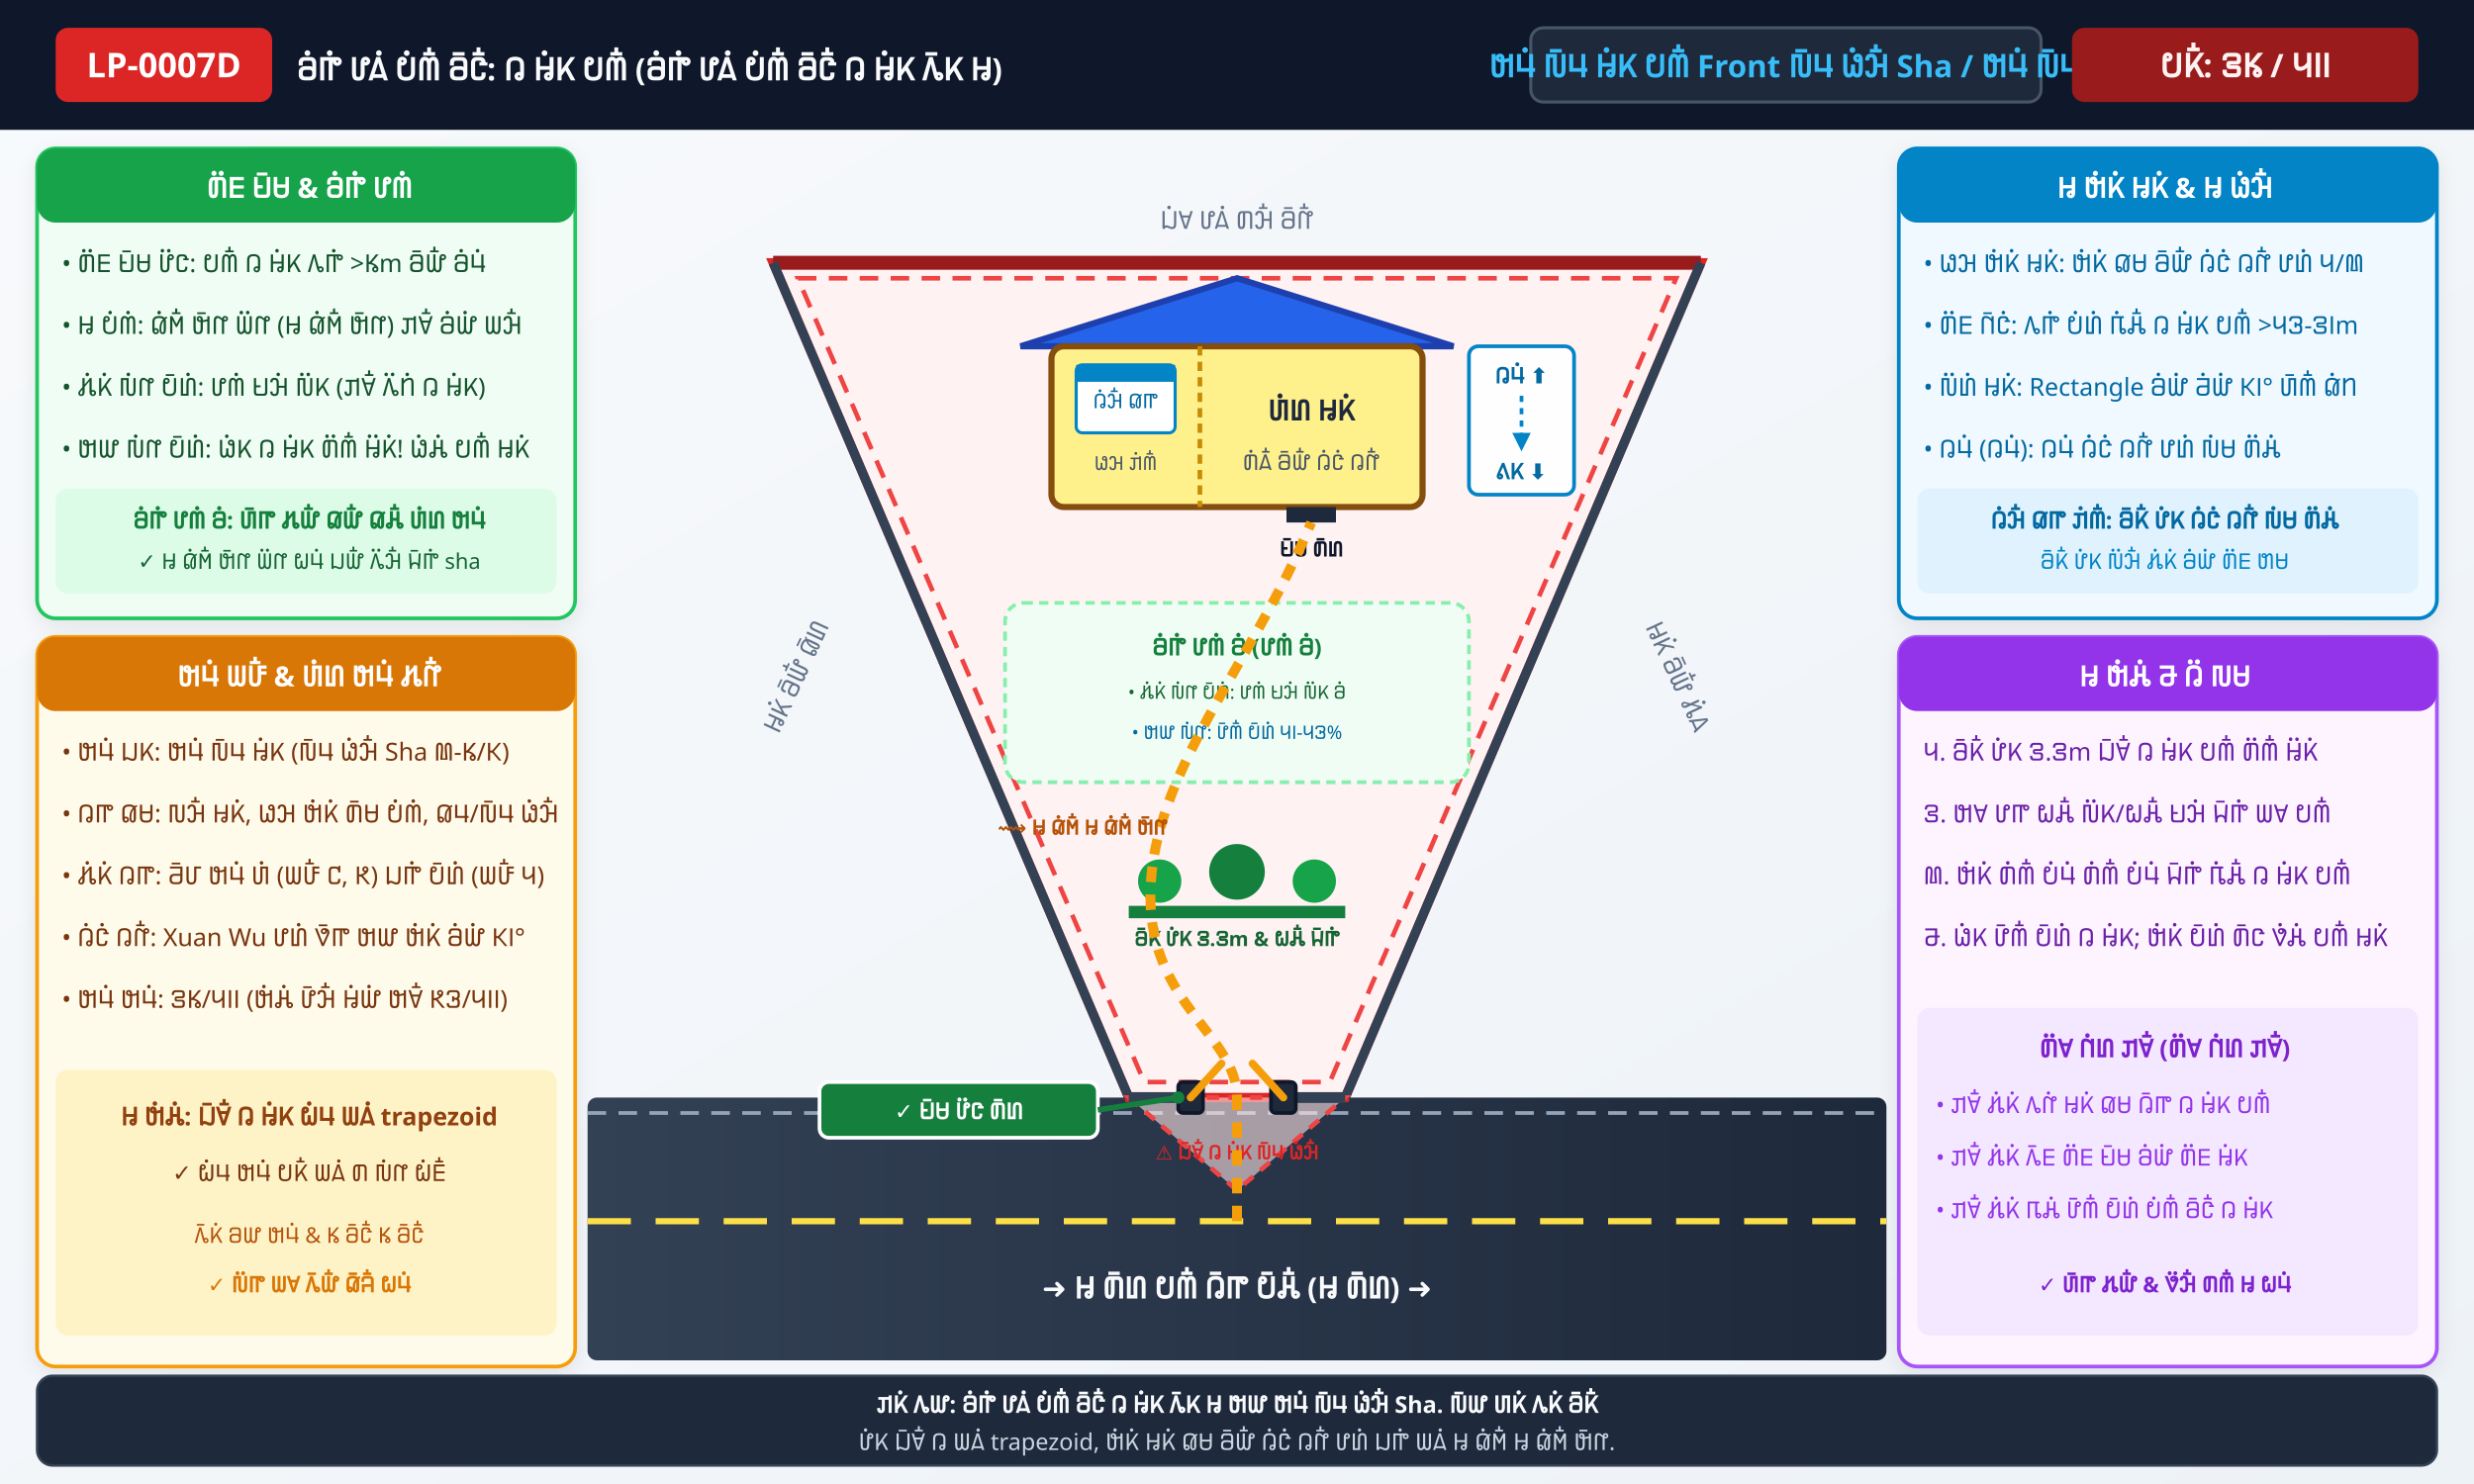
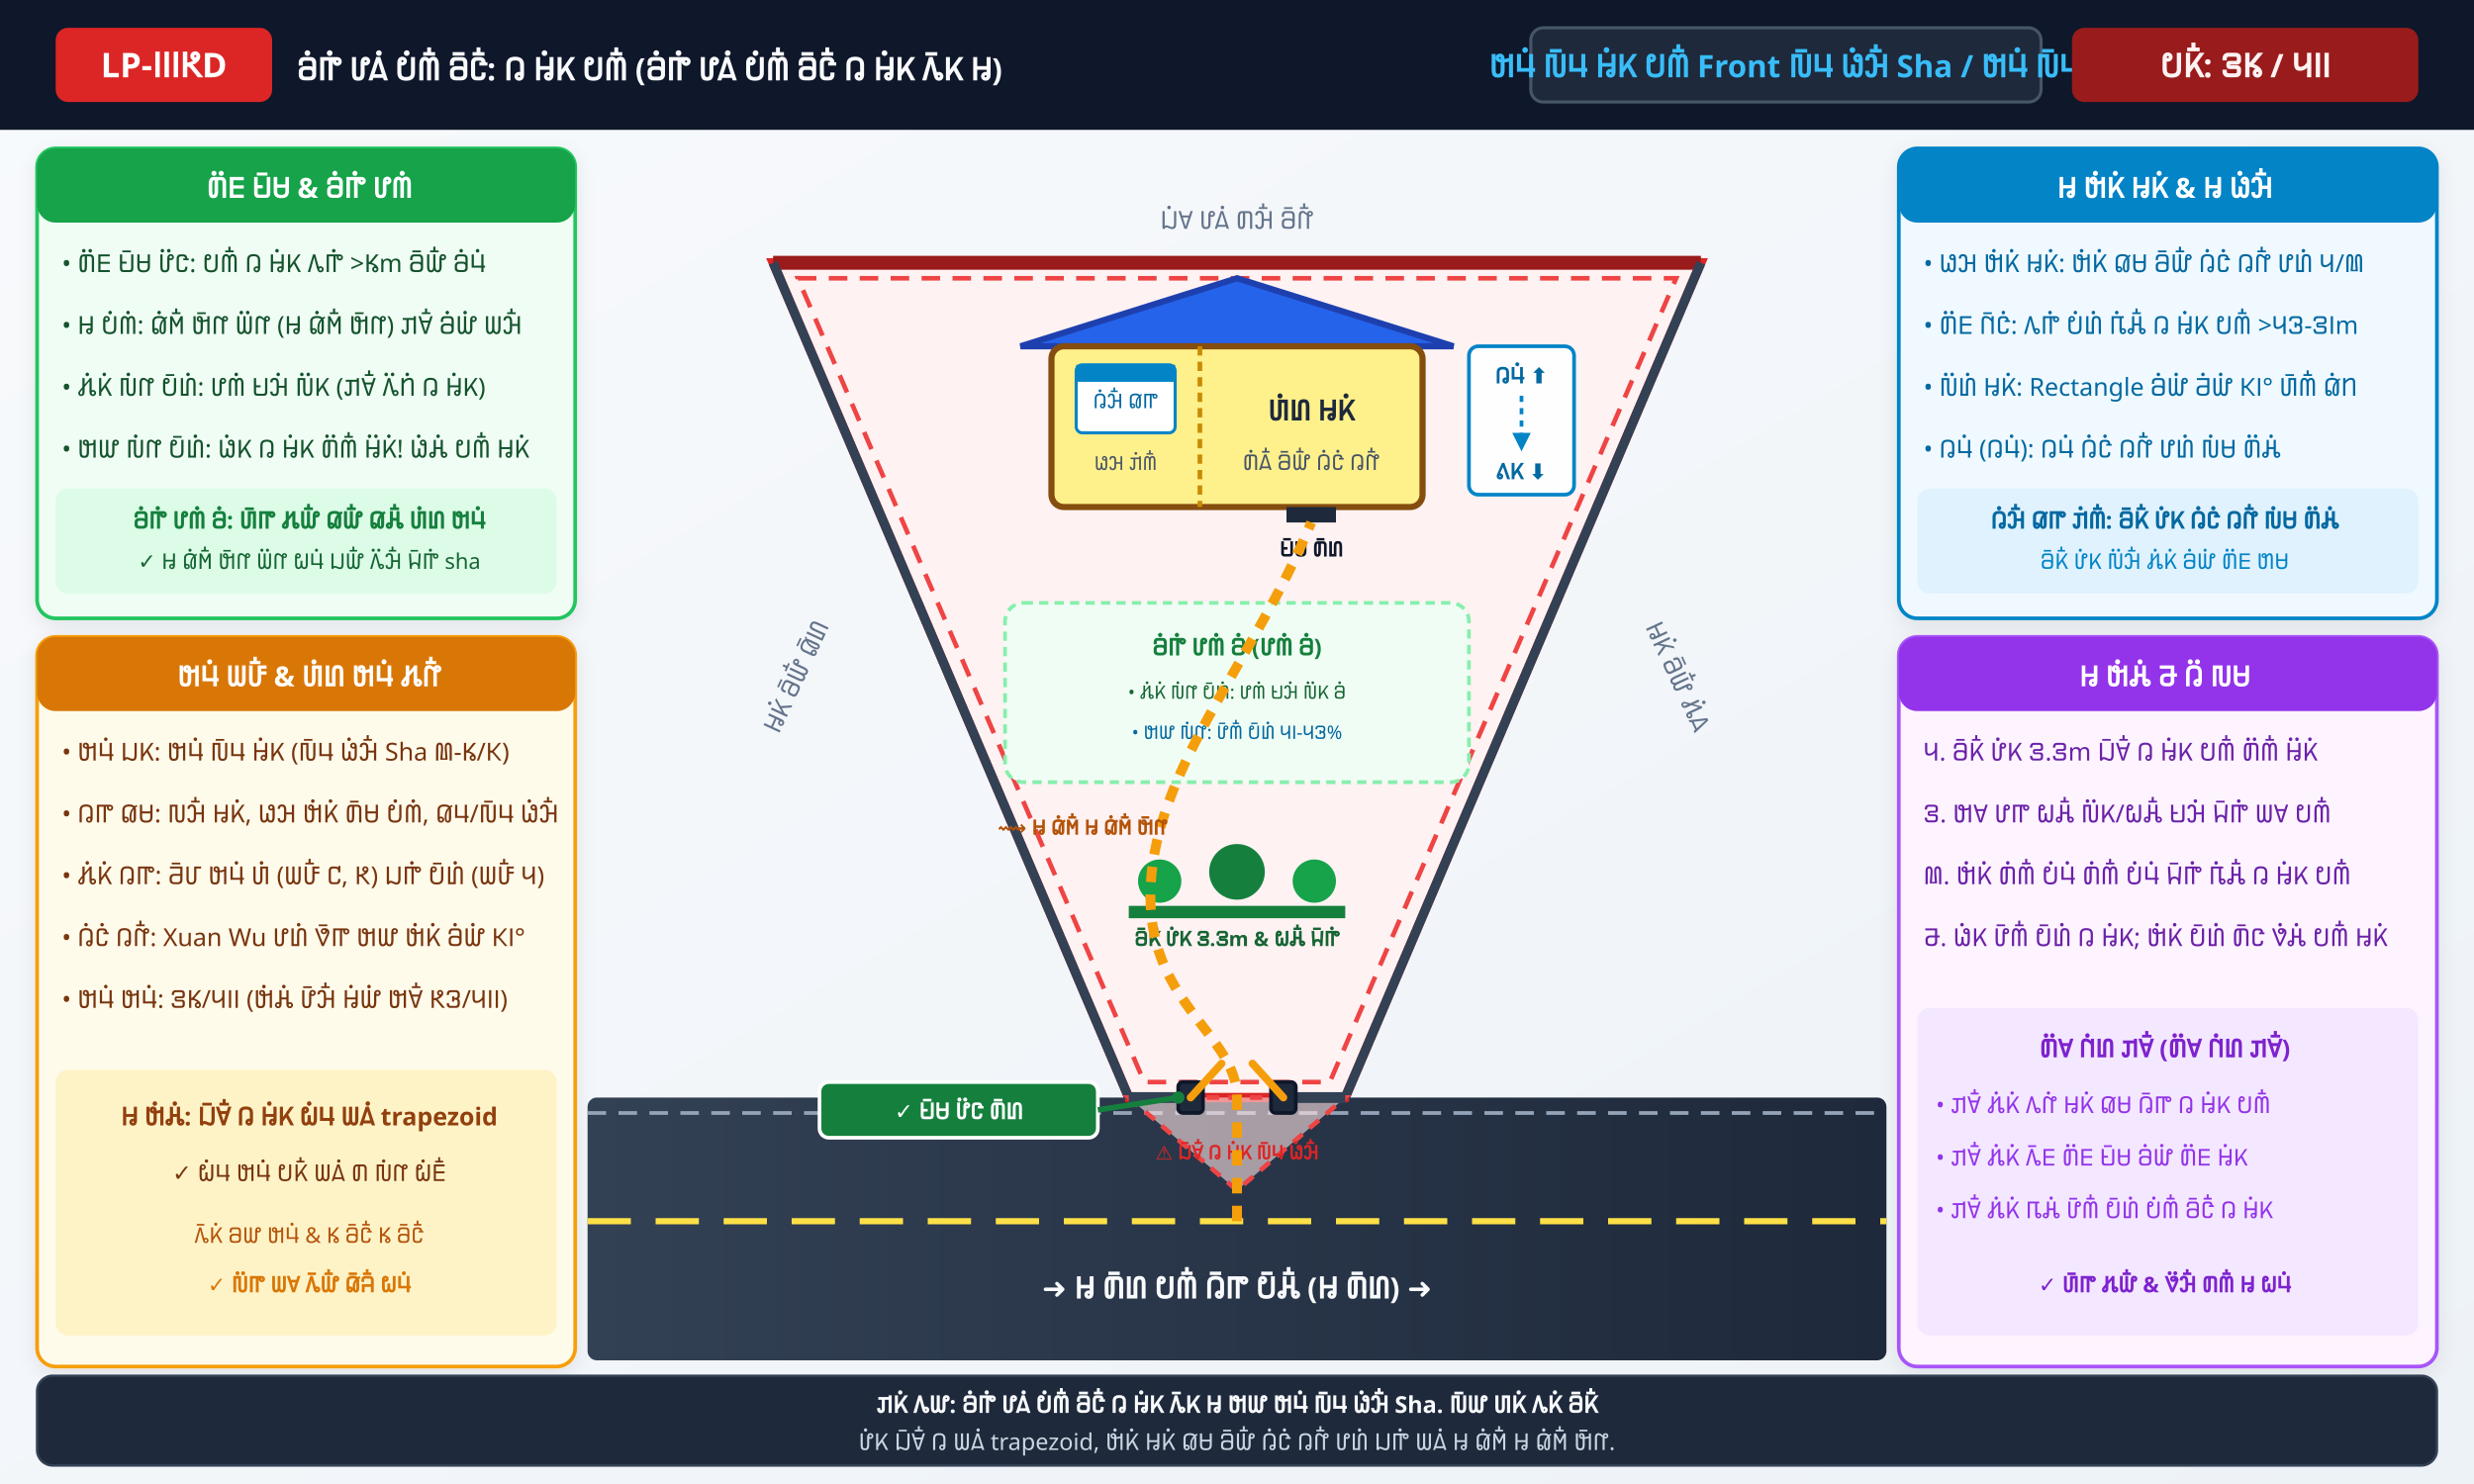
<svg xmlns="http://www.w3.org/2000/svg" viewBox="0 0 800 480" width="800" height="480">
  <defs>
    <linearGradient id="bgGrad" x1="0%" y1="0%" x2="100%" y2="100%">
      <stop offset="0%" stop-color="#F8FAFC" />
      <stop offset="100%" stop-color="#EDF2F7" />
    </linearGradient>
    <linearGradient id="roadGrad" x1="0%" y1="0%" x2="100%" y2="0%">
      <stop offset="0%" stop-color="#334155" />
      <stop offset="100%" stop-color="#1E293B" />
    </linearGradient>
    <filter id="shadow" x="-5%" y="-5%" width="110%" height="110%">
      <feDropShadow dx="0" dy="2" stdDeviation="3" flood-opacity="0.08" />
    </filter>
  </defs>
  <rect width="800" height="480" fill="url(#bgGrad)" />
  <rect x="0" y="0" width="800" height="42" fill="#0F172A" />
  <rect x="18" y="9" width="70" height="24" rx="4" fill="#DC2626" />
-   <text x="53" y="25" font-family="'Noto Sans Pahawh Hmong', sans-serif" font-weight="bold" font-size="11" fill="#FFFFFF" text-anchor="middle">LP-0007D</text>
+   <text x="53" y="25" font-family="'Noto Sans Pahawh Hmong', sans-serif" font-weight="bold" font-size="11" fill="#FFFFFF" text-anchor="middle">LP-𖭐𖭐𖭐𖭗D</text>
  <text x="96" y="26" font-family="'Noto Sans Pahawh Hmong', sans-serif" font-weight="bold" font-size="10" fill="#F8FAFC">𖬖𖬰𖬟𖬰 𖬗𖬮𖬰 𖬈𖬰𖬪𖬵 𖬖𖬲𖬜𖬵: 𖬄 𖬉𖬰𖬝 𖬈𖬪𖬵 (𖬖𖬰𖬟𖬰 𖬗𖬮𖬰 𖬈𖬰𖬪𖬵 𖬖𖬲𖬜𖬵 𖬄 𖬉𖬰𖬝 𖬂𖬲𖬝 𖬉)</text>
  <rect x="495" y="9" width="165" height="24" rx="4" fill="#1E293B" stroke="#475569" stroke-width="1" />
  <text x="577" y="25" font-family="'Noto Sans Pahawh Hmong', sans-serif" font-weight="bold" font-size="10" fill="#38BDF8" text-anchor="middle">𖬓𖬥𖬰 𖬐𖬲𖬥 𖬉𖬰𖬝 𖬈𖬪𖬵 Front 𖬐𖬲𖬥 𖬏𖬰𖬧𖬵 Sha / 𖬓𖬥𖬰 𖬐𖬲𖬥</text>
  <rect x="670" y="9" width="112" height="24" rx="4" fill="#991B1B" />
  <text x="726" y="25" font-family="'Noto Sans Pahawh Hmong', sans-serif" font-weight="bold" font-size="10.5" fill="#FEF2F2" text-anchor="middle">𖬈𖬝𖬵: 𖭒𖭘 / 𖭑𖭐𖭐</text>
  <rect x="12" y="48" width="174" height="152" rx="6" fill="#F0FDF4" stroke="#22C55E" stroke-width="1.2" filter="url(#shadow)" />
  <rect x="12" y="48" width="174" height="24" rx="6" fill="#16A34A" />
  <text x="100" y="64" font-family="'Noto Sans Pahawh Hmong', sans-serif" font-weight="bold" font-size="9" fill="#FFFFFF" text-anchor="middle">𖬒𖬶𖬣 𖬌𖬲𖬡 &amp; 𖬖𖬰𖬟𖬰 𖬗𖬪𖬰</text>
  <text x="20" y="88" font-family="'Noto Sans Pahawh Hmong', sans-serif" font-size="8" fill="#14532D">• 𖬒𖬶𖬣 𖬌𖬲𖬡 𖬗𖬶𖬜: 𖬈𖬪𖬵 𖬄 𖬉𖬰𖬝 𖬂𖬟𖬰 &gt;𖭘m 𖬖𖬲𖬤𖬵 𖬖𖬰𖬥𖬰</text>
  <text x="20" y="108" font-family="'Noto Sans Pahawh Hmong', sans-serif" font-size="8" fill="#14532D">• 𖬉 𖬈𖬰𖬪𖬰: 𖬅𖬰𖬫𖬵 𖬓𖬲𖬦 𖬑𖬶𖬦 (𖬉 𖬅𖬰𖬫𖬵 𖬓𖬲𖬦) 𖬙𖬯𖬵 𖬖𖬰𖬤𖬰 𖬑𖬧𖬵</text>
  <text x="20" y="128" font-family="'Noto Sans Pahawh Hmong', sans-serif" font-size="8" fill="#14532D">• 𖬃𖬰𖬝𖬰 𖬐𖬰𖬦 𖬈𖬲𖬞𖬰: 𖬗𖬪𖬰 𖬌𖬧𖬰 𖬐𖬶𖬝 (𖬙𖬯𖬵 𖬂𖬶𖬢𖬰 𖬄 𖬉𖬰𖬝)</text>
  <text x="20" y="148" font-family="'Noto Sans Pahawh Hmong', sans-serif" font-size="8" fill="#14532D">• 𖬓𖬤 𖬐𖬰𖬦 𖬈𖬲𖬞𖬰: 𖬏𖬰𖬝 𖬄 𖬉𖬰𖬝 𖬒𖬶𖬪𖬵 𖬉𖬶𖬝𖬰! 𖬏𖬰𖬩𖬰 𖬈𖬪𖬵 𖬉𖬝𖬰</text>
  <rect x="18" y="158" width="162" height="34" rx="4" fill="#DCFCE7" />
  <text x="100" y="171" font-family="'Noto Sans Pahawh Hmong', sans-serif" font-weight="bold" font-size="7.5" fill="#15803D" text-anchor="middle">𖬖𖬰𖬟𖬰 𖬗𖬪𖬰 𖬖𖬰: 𖬆𖬲𖬟 𖬃𖬤𖬵 𖬅𖬤𖬵 𖬅𖬩𖬵 𖬆𖬰𖬞 𖬓𖬥𖬰</text>
  <text x="100" y="184" font-family="'Noto Sans Pahawh Hmong', sans-serif" font-size="7" fill="#166534" text-anchor="middle">✓ 𖬉 𖬅𖬰𖬫𖬵 𖬓𖬲𖬦 𖬑𖬶𖬦 𖬍𖬥𖬰 𖬔𖬤𖬵 𖬂𖬶𖬧𖬵 𖬊𖬲𖬟𖬰 sha</text>
  <rect x="12" y="206" width="174" height="236" rx="6" fill="#FFFBEB" stroke="#F59E0B" stroke-width="1.2" filter="url(#shadow)" />
  <rect x="12" y="206" width="174" height="24" rx="6" fill="#D97706" />
  <text x="100" y="222" font-family="'Noto Sans Pahawh Hmong', sans-serif" font-weight="bold" font-size="9" fill="#FFFFFF" text-anchor="middle">𖬓𖬥𖬰 𖬑𖬠𖬵 &amp; 𖬆𖬰𖬞 𖬓𖬥𖬰 𖬃𖬦𖬵</text>
  <text x="20" y="246" font-family="'Noto Sans Pahawh Hmong', sans-serif" font-size="8" fill="#78350F">• 𖬓𖬥𖬰 𖬔𖬝: 𖬓𖬥𖬰 𖬐𖬲𖬥 𖬉𖬰𖬝 (𖬐𖬲𖬥 𖬏𖬰𖬧𖬵 Sha 𖭓-𖭘/𖭙)</text>
  <text x="20" y="266" font-family="'Noto Sans Pahawh Hmong', sans-serif" font-size="8" fill="#78350F">• 𖬄𖬟 𖬅𖬡: 𖬐𖬧𖬵 𖬉𖬝𖬰, 𖬏𖬧 𖬓𖬰𖬝𖬰 𖬒𖬲𖬡 𖬈𖬰𖬪𖬰, 𖬅𖬥/𖬐𖬲𖬥 𖬏𖬰𖬧𖬵</text>
  <text x="20" y="286" font-family="'Noto Sans Pahawh Hmong', sans-serif" font-size="8" fill="#78350F">• 𖬃𖬰𖬝𖬰 𖬄𖬟: 𖬁𖬲𖬬 𖬓𖬥𖬰 𖬆𖬰 (𖬑𖬠𖬵 𖭖, 𖭗) 𖬔𖬟𖬰 𖬈𖬲𖬞𖬰 (𖬑𖬠𖬵 𖭑)</text>
  <text x="20" y="306" font-family="'Noto Sans Pahawh Hmong', sans-serif" font-size="8" fill="#78350F">• 𖬄𖬰𖬜𖬰 𖬄𖬦𖬵: Xuan Wu 𖬗𖬞𖬰 𖬀𖬲𖬟 𖬓𖬤 𖬓𖬰𖬝𖬰 𖬖𖬰𖬤𖬰 𖭙𖭐°</text>
  <text x="20" y="326" font-family="'Noto Sans Pahawh Hmong', sans-serif" font-size="8" fill="#78350F">• 𖬓𖬥𖬰 𖬓𖬥𖬰: 𖭒𖭘/𖭑𖭐𖭐 (𖬓𖬰𖬩𖬰 𖬗𖬲𖬧𖬵 𖬉𖬰𖬤𖬰 𖬓𖬯𖬵 𖭗𖭕/𖭑𖭐𖭐)</text>
  <rect x="18" y="346" width="162" height="86" rx="4" fill="#FEF3C7" />
  <text x="100" y="364" font-family="'Noto Sans Pahawh Hmong', sans-serif" font-weight="bold" font-size="8" fill="#92400E" text-anchor="middle">𖬉 𖬓𖬰𖬩𖬰: 𖬔𖬲𖬯𖬵 𖬄 𖬉𖬰𖬝 𖬍𖬰𖬥 𖬑𖬮𖬰 trapezoid</text>
  <text x="100" y="382" font-family="'Noto Sans Pahawh Hmong', sans-serif" font-size="7.5" fill="#78350F" text-anchor="middle">✓ 𖬍𖬰𖬥 𖬓𖬥𖬰 𖬈𖬝𖬵 𖬑𖬮𖬰 𖬒 𖬐𖬰𖬦 𖬍𖬰𖬣𖬵</text>
  <text x="100" y="402" font-family="'Noto Sans Pahawh Hmong', sans-serif" font-size="7" fill="#B45309" text-anchor="middle">𖬂𖬲𖬝𖬰 𖬖𖬤 𖬓𖬥𖬰 &amp; 𖭘 𖬖𖬲𖬜𖬵 𖭘 𖬖𖬲𖬜𖬵</text>
  <text x="100" y="418" font-family="'Noto Sans Pahawh Hmong', sans-serif" font-weight="bold" font-size="7" fill="#D97706" text-anchor="middle">✓ 𖬐𖬶𖬟 𖬑𖬯 𖬂𖬲𖬤𖬵 𖬅𖬲𖬨𖬵 𖬍𖬥𖬰</text>
  <rect x="614" y="48" width="174" height="152" rx="6" fill="#F0F9FF" stroke="#0284C7" stroke-width="1.2" filter="url(#shadow)" />
  <rect x="614" y="48" width="174" height="24" rx="6" fill="#0284C7" />
  <text x="700" y="64" font-family="'Noto Sans Pahawh Hmong', sans-serif" font-weight="bold" font-size="9" fill="#FFFFFF" text-anchor="middle">𖬉 𖬓𖬰𖬝𖬰 𖬉𖬝𖬰 &amp; 𖬉 𖬏𖬰𖬧𖬵</text>
  <text x="622" y="88" font-family="'Noto Sans Pahawh Hmong', sans-serif" font-size="8" fill="#0369A1">• 𖬏𖬧 𖬓𖬰𖬝𖬰 𖬉𖬝𖬰: 𖬓𖬰𖬝𖬰 𖬅𖬡 𖬖𖬲𖬤𖬵 𖬄𖬰𖬜𖬰 𖬄𖬦𖬵 𖬗𖬞𖬰 𖭑/𖭓</text>
  <text x="622" y="108" font-family="'Noto Sans Pahawh Hmong', sans-serif" font-size="8" fill="#0369A1">• 𖬒𖬶𖬣 𖬇𖬲𖬜𖬰: 𖬂𖬟𖬰 𖬈𖬰𖬞𖬰 𖬎𖬰𖬩𖬵 𖬄 𖬉𖬰𖬝 𖬈𖬪𖬵 &gt;𖭑𖭕-𖭒𖭐m</text>
  <text x="622" y="128" font-family="'Noto Sans Pahawh Hmong', sans-serif" font-size="8" fill="#0369A1">• 𖬐𖬶𖬞𖬰 𖬉𖬝𖬰: Rectangle 𖬖𖬰𖬤𖬰 𖬁𖬰𖬤𖬰 𖭙𖭐° 𖬆𖬲𖬪𖬵 𖬅𖬰𖬢</text>
  <text x="622" y="148" font-family="'Noto Sans Pahawh Hmong', sans-serif" font-size="8" fill="#0369A1">• 𖬄𖬥𖬰 (𖬄𖬥𖬰): 𖬄𖬥𖬰 𖬄𖬰𖬜𖬰 𖬄𖬦𖬵 𖬗𖬞𖬰 𖬐𖬰𖬡 𖬒𖬶𖬩𖬰</text>
  <rect x="620" y="158" width="162" height="34" rx="4" fill="#E0F2FE" />
  <text x="700" y="171" font-family="'Noto Sans Pahawh Hmong', sans-serif" font-weight="bold" font-size="7.5" fill="#0369A1" text-anchor="middle">𖬄𖬰𖬧𖬵 𖬅𖬟 𖬙𖬰𖬪𖬵: 𖬖𖬲𖬝𖬵 𖬗𖬰𖬝 𖬄𖬰𖬜𖬰 𖬄𖬦𖬵 𖬐𖬰𖬡 𖬒𖬶𖬩𖬰</text>
  <text x="700" y="184" font-family="'Noto Sans Pahawh Hmong', sans-serif" font-size="7" fill="#0284C7" text-anchor="middle">𖬖𖬲𖬝𖬵 𖬗𖬰𖬝 𖬐𖬶𖬧𖬵 𖬃𖬰𖬝𖬰 𖬖𖬰𖬤𖬰 𖬒𖬶𖬣 𖬋𖬡</text>
  <rect x="614" y="206" width="174" height="236" rx="6" fill="#FDF4FF" stroke="#A855F7" stroke-width="1.2" filter="url(#shadow)" />
  <rect x="614" y="206" width="174" height="24" rx="6" fill="#9333EA" />
  <text x="700" y="222" font-family="'Noto Sans Pahawh Hmong', sans-serif" font-weight="bold" font-size="9" fill="#FFFFFF" text-anchor="middle">𖬉 𖬓𖬰𖬩𖬰 𖭔 𖬄𖬶 𖬐𖬡</text>
  <text x="622" y="246" font-family="'Noto Sans Pahawh Hmong', sans-serif" font-size="8" fill="#6B21A8">𖭑. 𖬖𖬲𖬝𖬵 𖬗𖬰𖬝 𖭒.𖭒m 𖬔𖬲𖬯𖬵 𖬄 𖬉𖬰𖬝 𖬈𖬪𖬵 𖬒𖬶𖬪𖬵 𖬉𖬶𖬝𖬰</text>
  <text x="622" y="266" font-family="'Noto Sans Pahawh Hmong', sans-serif" font-size="8" fill="#6B21A8">𖭒. 𖬓𖬯 𖬗𖬟 𖬍𖬩𖬵 𖬐𖬶𖬝/𖬍𖬩𖬵 𖬌𖬧𖬰 𖬊𖬲𖬟𖬰 𖬑𖬯 𖬈𖬪𖬵</text>
  <text x="622" y="286" font-family="'Noto Sans Pahawh Hmong', sans-serif" font-size="8" fill="#6B21A8">𖭓. 𖬓𖬰𖬝𖬰 𖬒𖬰𖬪𖬵 𖬈𖬰𖬥𖬰 𖬒𖬰𖬪𖬵 𖬈𖬰𖬥𖬰 𖬊𖬲𖬟𖬰 𖬎𖬰𖬩𖬵 𖬄 𖬉𖬰𖬝 𖬈𖬪𖬵</text>
  <text x="622" y="306" font-family="'Noto Sans Pahawh Hmong', sans-serif" font-size="8" fill="#6B21A8">𖭔. 𖬏𖬰𖬝 𖬗𖬲𖬪𖬵 𖬈𖬲𖬞𖬰 𖬄 𖬉𖬰𖬝; 𖬓𖬰𖬝𖬰 𖬈𖬲𖬞𖬰 𖬒𖬲𖬜 𖬀𖬰𖬩𖬰 𖬈𖬪𖬵 𖬉𖬝𖬰</text>
  <rect x="620" y="326" width="162" height="106" rx="4" fill="#F3E8FF" />
  <text x="700" y="342" font-family="'Noto Sans Pahawh Hmong', sans-serif" font-weight="bold" font-size="8" fill="#7E22CE" text-anchor="middle">𖬒𖬶𖬯 𖬇𖬰𖬞 𖬙𖬯𖬵 (𖬒𖬶𖬯 𖬇𖬰𖬞 𖬙𖬯𖬵)</text>
  <text x="626" y="360" font-family="'Noto Sans Pahawh Hmong', sans-serif" font-size="7.5" fill="#9333EA">• 𖬙𖬯𖬵 𖬃𖬰𖬝𖬰 𖬂𖬦𖬰 𖬉𖬝𖬰 𖬅𖬡 𖬄𖬲𖬟 𖬄 𖬉𖬰𖬝 𖬈𖬪𖬵</text>
  <text x="626" y="377" font-family="'Noto Sans Pahawh Hmong', sans-serif" font-size="7.5" fill="#9333EA">• 𖬙𖬯𖬵 𖬃𖬰𖬝𖬰 𖬂𖬲𖬣 𖬒𖬶𖬣 𖬌𖬲𖬡 𖬖𖬰𖬤𖬰 𖬒𖬶𖬣 𖬉𖬰𖬝</text>
  <text x="626" y="394" font-family="'Noto Sans Pahawh Hmong', sans-serif" font-size="7.5" fill="#9333EA">• 𖬙𖬯𖬵 𖬃𖬰𖬝𖬰 𖬎𖬩𖬰 𖬗𖬲𖬪𖬵 𖬈𖬲𖬞𖬰 𖬈𖬰𖬪𖬵 𖬖𖬲𖬜𖬵 𖬄 𖬉𖬰𖬝</text>
  <text x="700" y="418" font-family="'Noto Sans Pahawh Hmong', sans-serif" font-weight="bold" font-size="7" fill="#7E22CE" text-anchor="middle">✓ 𖬆𖬲𖬟 𖬃𖬤𖬵 &amp; 𖬀𖬶𖬧𖬵 𖬒𖬪𖬵 𖬉 𖬍𖬥𖬰</text>
  <rect x="190" y="355" width="420" height="85" fill="url(#roadGrad)" rx="3" />
  <line x1="190" y1="395" x2="610" y2="395" stroke="#FDE047" stroke-width="2" stroke-dasharray="14,8" />
  <line x1="190" y1="360" x2="610" y2="360" stroke="#94A3B8" stroke-width="1.2" stroke-dasharray="6,4" />
  <text x="400" y="420" font-family="'Noto Sans Pahawh Hmong', sans-serif" font-weight="bold" font-size="9.5" fill="#F8FAFC" text-anchor="middle">➜ 𖬉 𖬒𖬲𖬞 𖬈𖬪𖬵 𖬄𖬲𖬟 𖬈𖬲𖬩𖬵 (𖬉 𖬒𖬲𖬞) ➜</text>
  <g>
    <text x="400" y="74" font-family="'Noto Sans Pahawh Hmong', sans-serif" font-size="8" fill="#64748B" text-anchor="middle">𖬔𖬰𖬯 𖬗𖬮𖬰 𖬒𖬧𖬵 𖬖𖬲𖬦𖬵</text>
    <text x="260" y="220" font-family="'Noto Sans Pahawh Hmong', sans-serif" font-size="8" fill="#64748B" text-anchor="middle" transform="rotate(-65 260 220)">𖬉𖬝𖬰 𖬖𖬲𖬤𖬵 𖬅𖬲𖬞</text>
    <text x="540" y="220" font-family="'Noto Sans Pahawh Hmong', sans-serif" font-size="8" fill="#64748B" text-anchor="middle" transform="rotate(65 540 220)">𖬉𖬝𖬰 𖬖𖬲𖬤𖬵 𖬃𖬰𖬮</text>
    <polygon points="250,85 550,85 435,355 365,355" fill="#FEF2F2" stroke="#DC2626" stroke-width="3" />
    <polygon points="258,90 542,90 430,350 370,350" fill="none" stroke="#EF4444" stroke-width="1.5" stroke-dasharray="6,4" />
    <line x1="250" y1="85" x2="550" y2="85" stroke="#991B1B" stroke-width="4.5" />
    <line x1="250" y1="85" x2="365" y2="355" stroke="#334155" stroke-width="3" />
    <line x1="550" y1="85" x2="435" y2="355" stroke="#334155" stroke-width="3" />
    <polygon points="365,355 400,385 435,355" fill="#FEE2E2" fill-opacity="0.6" stroke="#EF4444" stroke-width="1.5" stroke-dasharray="4,3" />
    <text x="400" y="375" font-family="'Noto Sans Pahawh Hmong', sans-serif" font-weight="bold" font-size="6.2" fill="#DC2626" text-anchor="middle">⚠️ 𖬔𖬲𖬯𖬵 𖬄 𖬉𖬰𖬝 𖬐𖬲𖬥 𖬏𖬰𖬧𖬵</text>
    <polygon points="330,112 400,90 470,112" fill="#2563EB" stroke="#1E40AF" stroke-width="2" />
    <rect x="340" y="112" width="120" height="52" fill="#FEF08A" stroke="#854D0E" stroke-width="2" rx="4" />
    <line x1="388" y1="112" x2="388" y2="164" stroke="#CA8A04" stroke-width="1.5" stroke-dasharray="3,2" />
    <rect x="348" y="118" width="32" height="22" rx="2" fill="#FFFFFF" stroke="#0284C7" stroke-width="1" />
    <rect x="348" y="118" width="32" height="5.5" fill="#0284C7" />
    <text x="364" y="132" font-family="'Noto Sans Pahawh Hmong', sans-serif" font-size="6.5" fill="#0369A1" text-anchor="middle">𖬄𖬰𖬧𖬵 𖬅𖬟</text>
    <text x="364" y="152" font-family="'Noto Sans Pahawh Hmong', sans-serif" font-size="6.2" fill="#475569" text-anchor="middle">𖬏𖬧 𖬙𖬰𖬪𖬵</text>
    <text x="424" y="136" font-family="'Noto Sans Pahawh Hmong', sans-serif" font-weight="bold" font-size="9" fill="#1E293B" text-anchor="middle">𖬆𖬰𖬞 𖬉𖬝𖬰</text>
    <text x="424" y="152" font-family="'Noto Sans Pahawh Hmong', sans-serif" font-size="7" fill="#475569" text-anchor="middle">𖬒𖬰𖬮𖬵 𖬖𖬲𖬤𖬵 𖬄𖬰𖬜𖬰 𖬄𖬦𖬵</text>
    <rect x="416" y="164" width="16" height="5" fill="#1E293B" />
    <text x="424" y="180" font-family="'Noto Sans Pahawh Hmong', sans-serif" font-weight="bold" font-size="6.5" fill="#0F172A" text-anchor="middle">𖬌𖬲𖬡 𖬒𖬲𖬞</text>
    <g transform="translate(475, 112)">
      <rect x="0" y="0" width="34" height="48" rx="3" fill="#FFFFFF" fill-opacity="0.92" stroke="#0284C7" stroke-width="1.2" />
      <text x="17" y="12" font-family="'Noto Sans Pahawh Hmong', sans-serif" font-weight="bold" font-size="7" fill="#0369A1" text-anchor="middle">𖬄𖬥𖬰 ⬆</text>
      <line x1="17" y1="16" x2="17" y2="32" stroke="#0284C7" stroke-width="1.2" stroke-dasharray="2,2" />
      <polygon points="17,34 14,28 20,28" fill="#0284C7" />
      <text x="17" y="43" font-family="'Noto Sans Pahawh Hmong', sans-serif" font-weight="bold" font-size="7" fill="#0369A1" text-anchor="middle">𖬕𖬝 ⬇</text>
    </g>
    <rect x="325" y="195" width="150" height="58" rx="6" fill="#F0FDF4" stroke="#86EFAC" stroke-width="1.2" stroke-dasharray="3,2" />
    <text x="400" y="212" font-family="'Noto Sans Pahawh Hmong', sans-serif" font-weight="bold" font-size="7.5" fill="#15803D" text-anchor="middle">𖬖𖬰𖬟𖬰 𖬗𖬪𖬰 𖬖𖬰 (𖬗𖬪𖬰 𖬖𖬰)</text>
    <text x="400" y="226" font-family="'Noto Sans Pahawh Hmong', sans-serif" font-size="6" fill="#166534" text-anchor="middle">• 𖬃𖬰𖬝𖬰 𖬐𖬰𖬦 𖬈𖬲𖬞𖬰: 𖬗𖬪𖬰 𖬌𖬧𖬰 𖬐𖬶𖬝 𖬖𖬰</text>
    <text x="400" y="239" font-family="'Noto Sans Pahawh Hmong', sans-serif" font-size="6" fill="#0369A1" text-anchor="middle">• 𖬓𖬤 𖬐𖬰𖬦: 𖬗𖬲𖬪𖬵 𖬈𖬲𖬞𖬰 𖭑𖭐-𖭑𖭕%</text>
    <line x1="365" y1="295" x2="435" y2="295" stroke="#15803D" stroke-width="4" />
    <circle cx="375" cy="285" r="7" fill="#16A34A" />
    <circle cx="400" cy="282" r="9" fill="#15803D" />
    <circle cx="425" cy="285" r="7" fill="#16A34A" />
    <text x="400" y="306" font-family="'Noto Sans Pahawh Hmong', sans-serif" font-weight="bold" font-size="6.5" fill="#166534" text-anchor="middle">𖬖𖬲𖬝𖬵 𖬗𖬰𖬝 𖭒.𖭒m &amp; 𖬍𖬩𖬵 𖬊𖬲𖬟𖬰</text>
    <line x1="365" y1="355" x2="385" y2="355" stroke="#334155" stroke-width="3.5" />
    <line x1="415" y1="355" x2="435" y2="355" stroke="#334155" stroke-width="3.5" />
    <rect x="381" y="350" width="8" height="10" rx="1.5" fill="#1E293B" stroke="#0F172A" stroke-width="1.2" />
    <rect x="411" y="350" width="8" height="10" rx="1.5" fill="#1E293B" stroke="#0F172A" stroke-width="1.2" />
    <line x1="385" y1="355" x2="395" y2="344" stroke="#F59E0B" stroke-width="2.5" stroke-linecap="round" />
    <line x1="415" y1="355" x2="405" y2="344" stroke="#F59E0B" stroke-width="2.5" stroke-linecap="round" />
    <path d="M 400 395 L 400 355 C 400 335 372 325 372 290 C 372 250 405 215 424 169" fill="none" stroke="#F59E0B" stroke-width="3.2" stroke-dasharray="5,4" />
    <text x="350" y="270" font-family="'Noto Sans Pahawh Hmong', sans-serif" font-weight="bold" font-size="6.5" fill="#B45309" text-anchor="middle">⟿ 𖬉 𖬅𖬰𖬫𖬵 𖬉 𖬅𖬰𖬫𖬵 𖬓𖬲𖬦</text>
    <g transform="translate(265, 350)">
      <rect x="0" y="0" width="90" height="18" rx="3" fill="#15803D" stroke="#FFFFFF" stroke-width="1.2" />
      <text x="45" y="12" font-family="'Noto Sans Pahawh Hmong', sans-serif" font-weight="bold" font-size="7.2" fill="#FFFFFF" text-anchor="middle">✓ 𖬌𖬲𖬡 𖬗𖬶𖬜 𖬒𖬲𖬞</text>
      <line x1="90" y1="9" x2="116" y2="5" stroke="#15803D" stroke-width="1.8" />
      <circle cx="116" cy="5" r="2" fill="#15803D" />
    </g>
  </g>
  <rect x="12" y="445" width="776" height="29" rx="5" fill="#1E293B" stroke="#334155" stroke-width="0.8" />
  <text x="400" y="457" font-family="'Noto Sans Pahawh Hmong', sans-serif" font-weight="bold" font-size="7.5" fill="#F8FAFC" text-anchor="middle">𖬙𖬝𖬰 𖬂𖬤: 𖬖𖬰𖬟𖬰 𖬗𖬮𖬰 𖬈𖬰𖬪𖬵 𖬖𖬲𖬜𖬵 𖬄 𖬉𖬰𖬝 𖬂𖬲𖬝 𖬉 𖬓𖬤 𖬓𖬥𖬰 𖬐𖬲𖬥 𖬏𖬰𖬧𖬵 Sha. 𖬐𖬲𖬤 𖬆𖬝𖬰 𖬂𖬝𖬰 𖬖𖬲𖬝𖬵</text>
  <text x="400" y="469" font-family="'Noto Sans Pahawh Hmong', sans-serif" font-size="7.5" fill="#CBD5E1" text-anchor="middle">𖬗𖬰𖬝 𖬔𖬲𖬯𖬵 𖬄 𖬑𖬮𖬰 trapezoid, 𖬓𖬰𖬝𖬰 𖬉𖬝𖬰 𖬅𖬡 𖬖𖬲𖬤𖬵 𖬄𖬰𖬜𖬰 𖬄𖬦𖬵 𖬗𖬞𖬰 𖬔𖬟𖬰 𖬑𖬮𖬰 𖬉 𖬅𖬰𖬫𖬵 𖬉 𖬅𖬰𖬫𖬵 𖬓𖬲𖬦.</text>
</svg>
